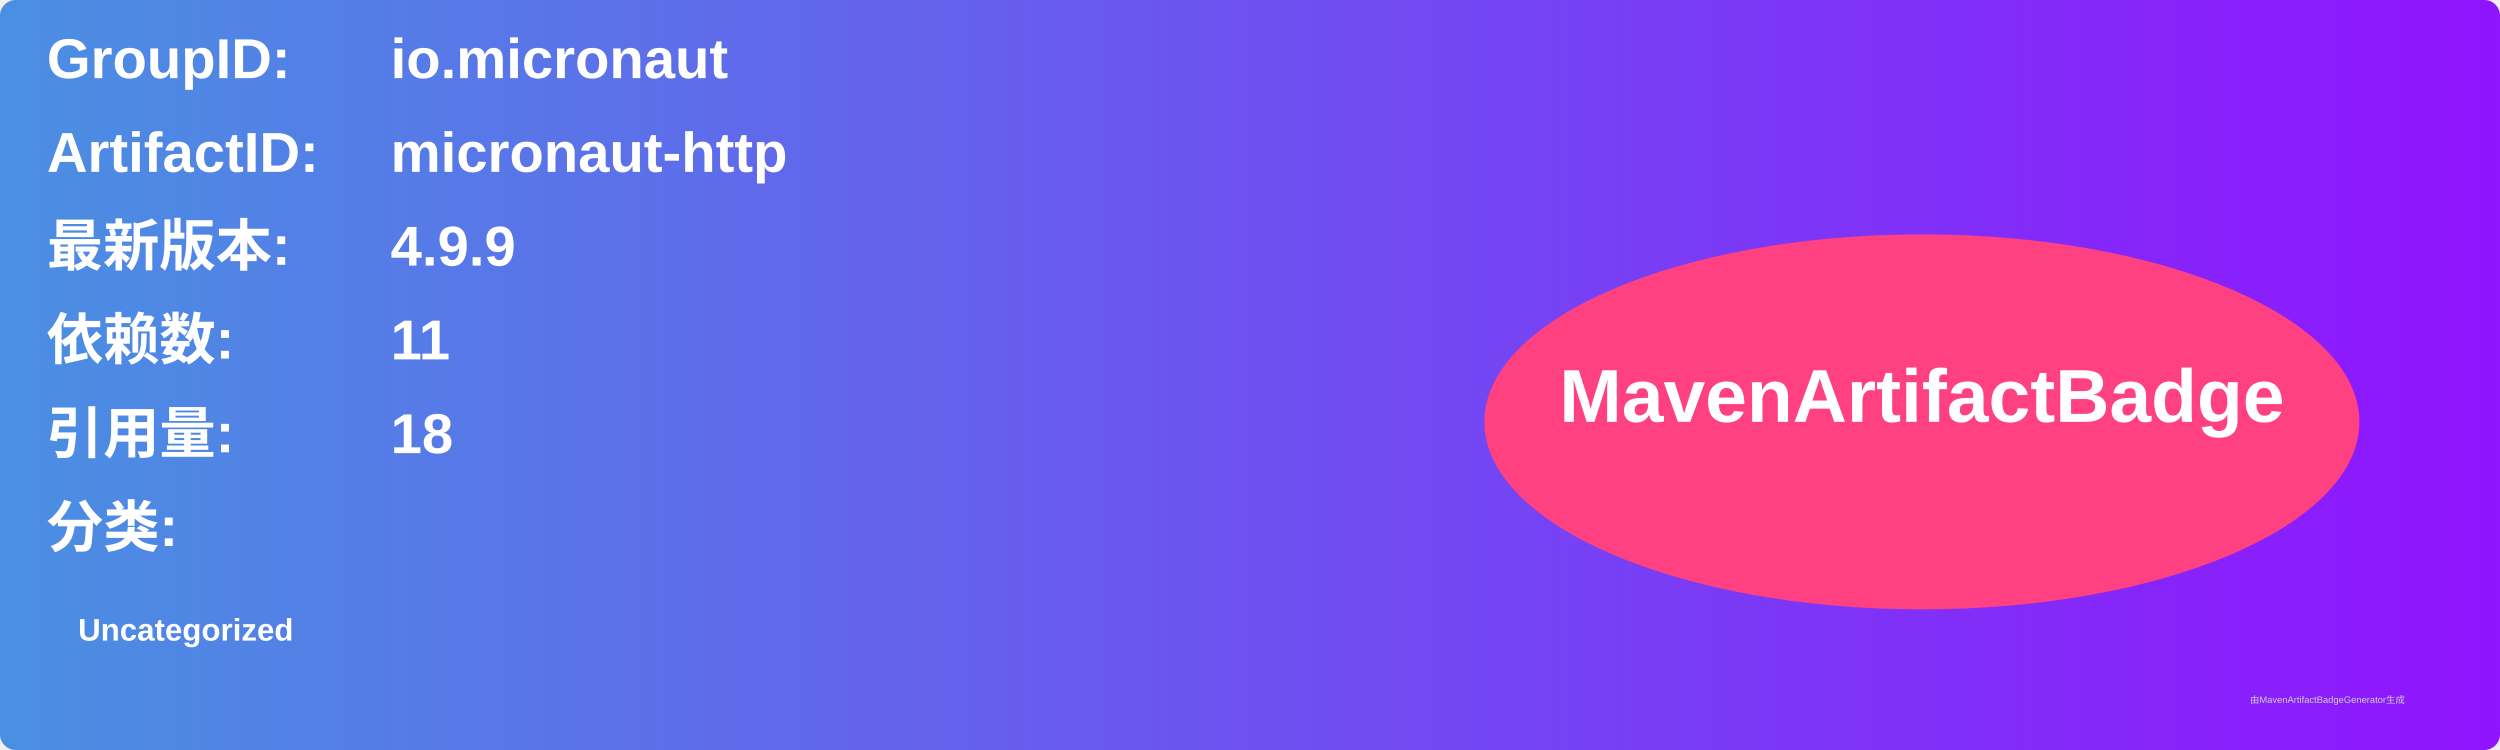
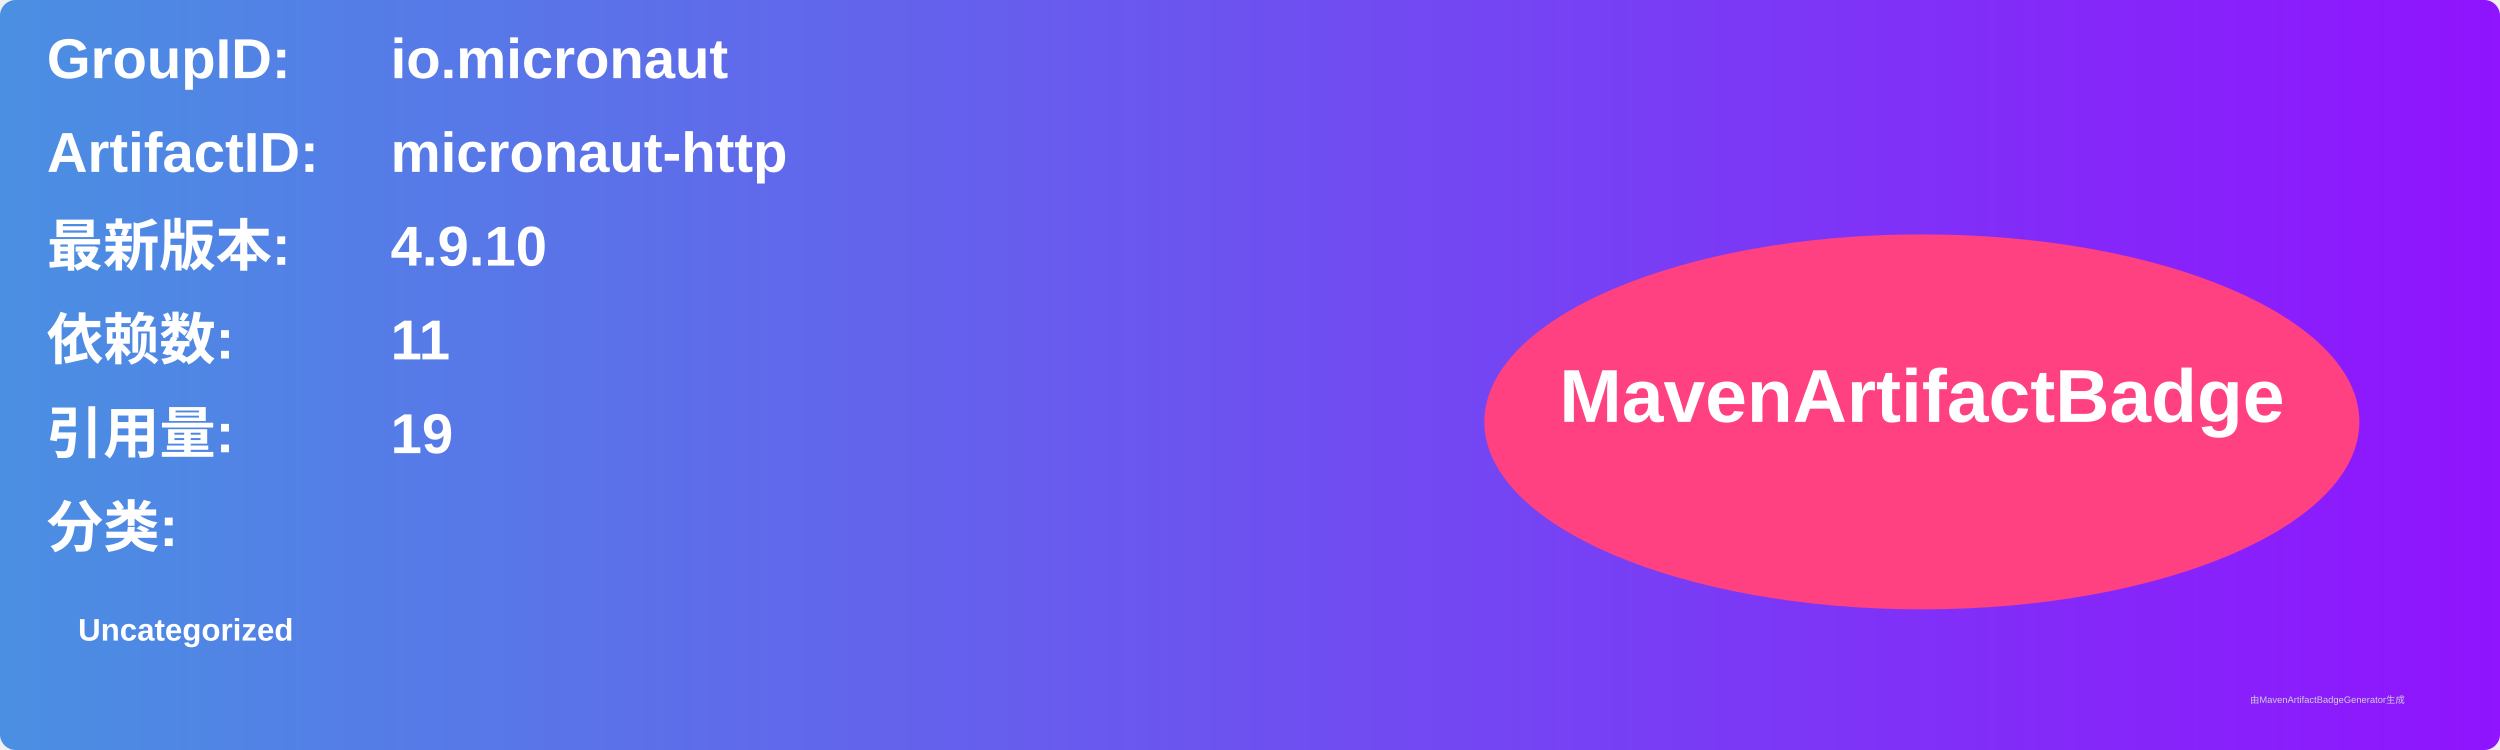
<svg xmlns="http://www.w3.org/2000/svg" width="800" height="240" viewBox="0 0 800 240">
  <linearGradient id="grad" x1="0%" y1="0%" x2="100%" y2="0%">
    <stop offset="0%" stop-color="#4a90e2" />
    <stop offset="100%" stop-color="#9013fe" />
  </linearGradient>
  <rect width="100%" height="100%" rx="5" ry="5" fill="url(#grad)" />
  <g transform="translate(15, 15)">
    <text x="0" y="10" font-family="Arial" font-size="18" fill="white" font-weight="bold" width="260">GroupID:</text>
    <text x="110" y="10" font-family="Arial" font-size="18" fill="white" font-weight="bold" width="460">io.micronaut</text>
    <text x="0" y="40" font-family="Arial" font-size="18" fill="white" font-weight="bold" width="260">ArtifactID:</text>
    <text x="110" y="40" font-family="Arial" font-size="18" fill="white" font-weight="bold" width="460">micronaut-http</text>
    <text x="0" y="70" font-family="Arial" font-size="18" fill="white" font-weight="bold">最新版本:</text>
    <text x="110" y="70" font-family="Arial" font-size="18" fill="white" font-weight="bold">
-       <tspan font-weight="bold">4.9.9</tspan>
+       <tspan font-weight="bold">4.9.10</tspan>
    </text>
    <text x="0" y="100" font-family="Arial" font-size="18" fill="white" font-weight="bold">依赖数: </text>
    <text x="110" y="100" font-family="Arial" font-size="18" fill="white">
      <tspan font-weight="bold">11</tspan>
    </text>
    <text x="0" y="130" font-family="Arial" font-size="18" fill="white" font-weight="bold">引用量: </text>
    <text x="110" y="130" font-family="Arial" font-size="18" fill="white">
-       <tspan font-weight="bold">18</tspan>
+       <tspan font-weight="bold">19</tspan>
    </text>
    <text x="0" y="160" font-family="Arial" font-size="18" fill="white" font-weight="bold">分类:</text>
    <text x="10" y="190" font-family="Arial" font-size="10" fill="white">
      <tspan font-weight="bold">Uncategorized</tspan>
    </text>
    <ellipse cx="600" cy="120" rx="140" ry="60" fill="#ff4081" />
    <text x="600" y="120" text-anchor="middle" font-family="Arial" font-size="24" fill="white" font-weight="bold">MavenArtifactBadge</text>
  </g>
  <text x="720" y="225" font-family="Arial" font-size="3" fill="#d0d0d0">由MavenArtifactBadgeGenerator生成</text>
</svg>
